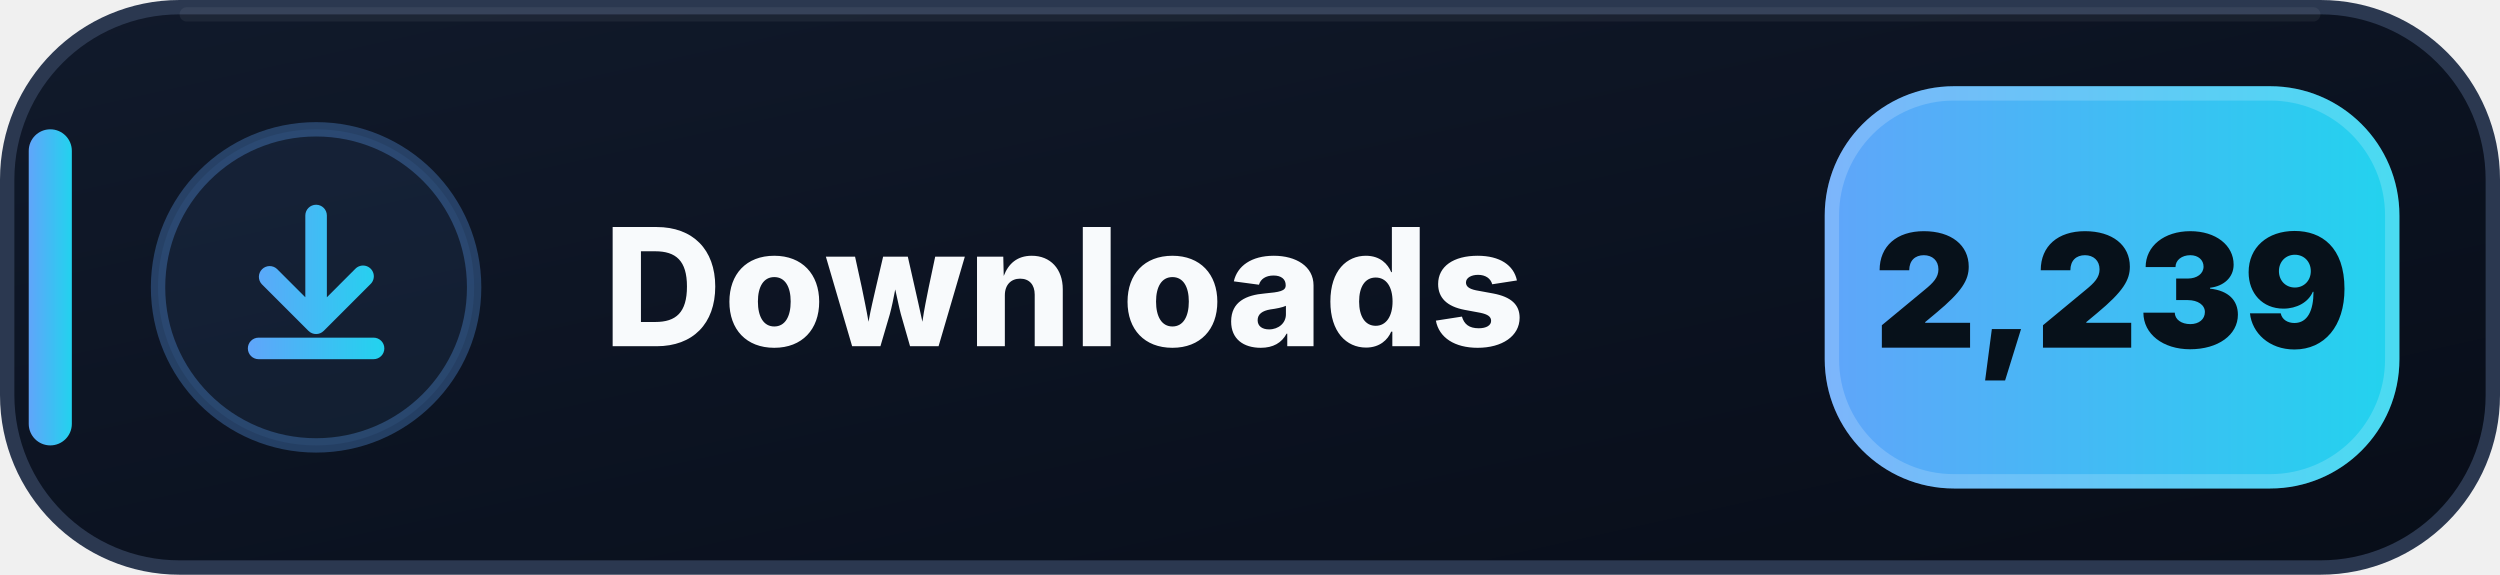
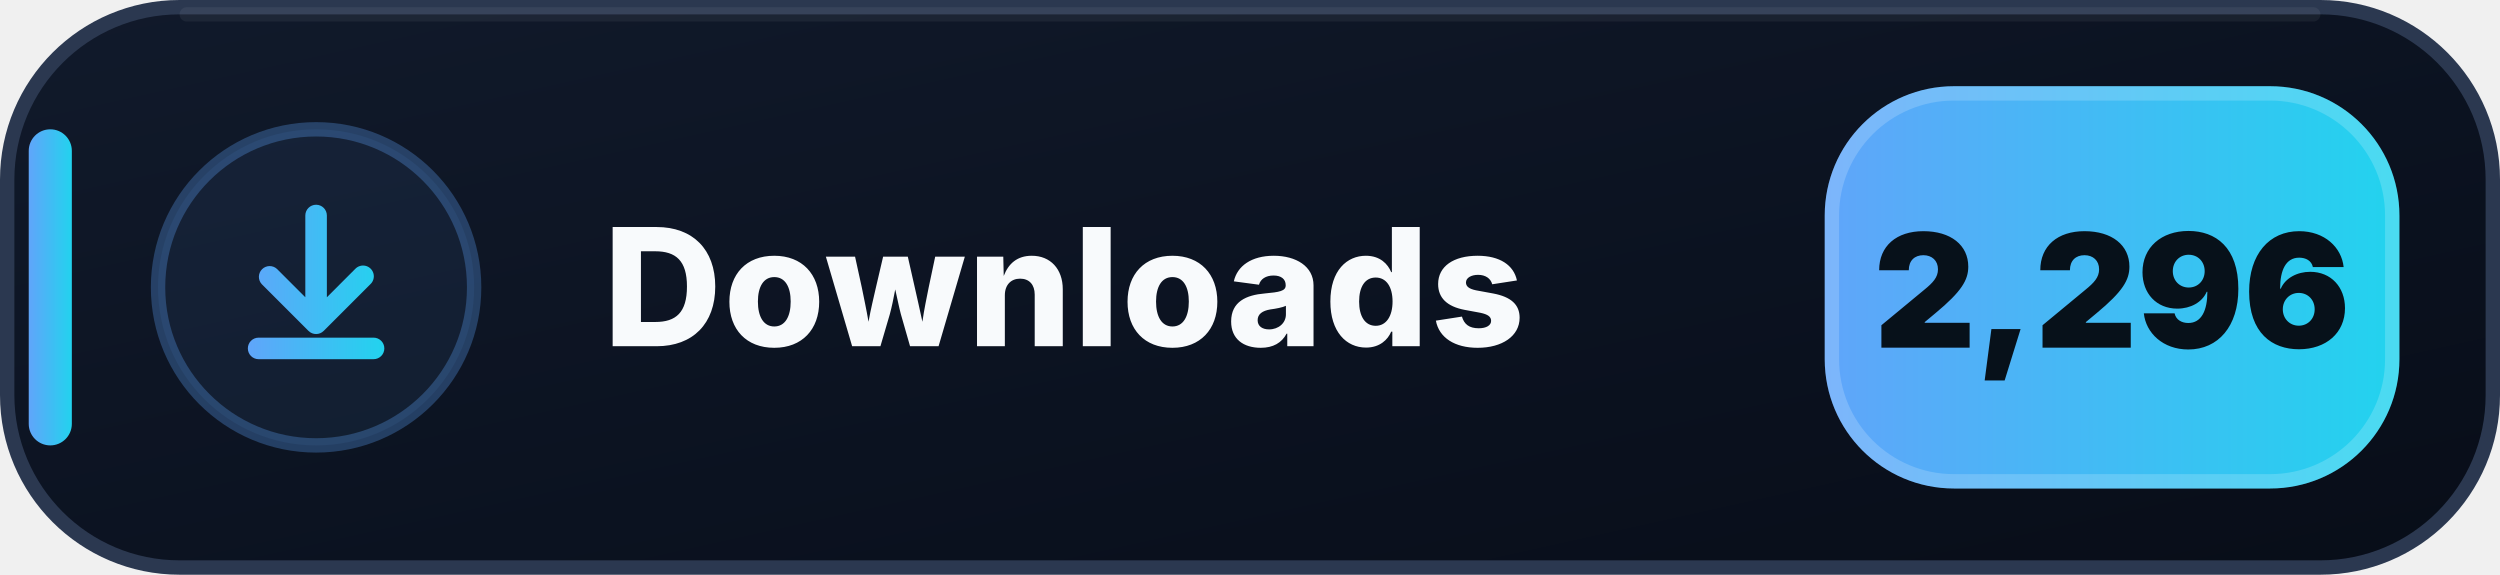
- <svg xmlns="http://www.w3.org/2000/svg" width="174" height="40" viewBox="0 0 174 40" role="img" aria-label="Downloads: 2,239">
+ <svg xmlns="http://www.w3.org/2000/svg" width="174" height="40" viewBox="0 0 174 40" role="img" aria-label="Downloads: 2,296">
  <defs>
    <linearGradient id="downloads-bg" x1="0" y1="0" x2="1" y2="1">
      <stop offset="0" stop-color="#111A2B" />
      <stop offset=".58" stop-color="#0B1220" />
      <stop offset="1" stop-color="#080D18" />
    </linearGradient>
    <linearGradient id="downloads-accent" x1="0" y1="0" x2="1" y2="0">
      <stop offset="0" stop-color="#60A5FA" />
      <stop offset="1" stop-color="#22D3EE" />
    </linearGradient>
  </defs>
  <rect x=".5" y=".5" width="173" height="39" rx="12" fill="url(#downloads-bg)" stroke="#2B3850" />
  <path d="M13 1h148" stroke="#FFFFFF" stroke-opacity=".055" stroke-linecap="round" />
  <rect x="2" y="9" width="3" height="22" rx="1.5" fill="url(#downloads-accent)" />
  <circle cx="22" cy="20" r="11" fill="#60A5FA" fill-opacity=".075" stroke="#60A5FA" stroke-opacity=".3" />
  <g transform="translate(14 12)" fill="url(#downloads-accent)">
    <path d="M8 2.25a.75.75 0 0 1 .75.75v5.69l1.97-1.97a.75.75 0 1 1 1.06 1.06l-3.25 3.25a.75.75 0 0 1-1.06 0L4.22 7.78a.75.75 0 0 1 1.06-1.06l1.97 1.97V3A.75.75 0 0 1 8 2.25Zm-4.75 10a.75.75 0 0 1 .75-.75h8a.75.75 0 0 1 0 1.5H4a.75.75 0 0 1-.75-.75Z" />
  </g>
  <text x="42" y="24.1" fill="#F8FAFC" font-family="Segoe UI,Inter,Arial,sans-serif" font-size="11.4" font-weight="800" letter-spacing=".12">Downloads</text>
  <rect x="127" y="6" width="40" height="28" rx="9" fill="url(#downloads-accent)" />
  <rect x="127.5" y="6.5" width="39" height="27" rx="8.5" fill="none" stroke="#FFFFFF" stroke-opacity=".18" />
-   <text x="147" y="24.2" text-anchor="middle" fill="#07111A" font-family="Segoe UI,Inter,Arial,sans-serif" font-size="11" font-weight="900">2,239</text>
+   <text x="147" y="24.2" text-anchor="middle" fill="#07111A" font-family="Segoe UI,Inter,Arial,sans-serif" font-size="11" font-weight="900">2,296</text>
</svg>
